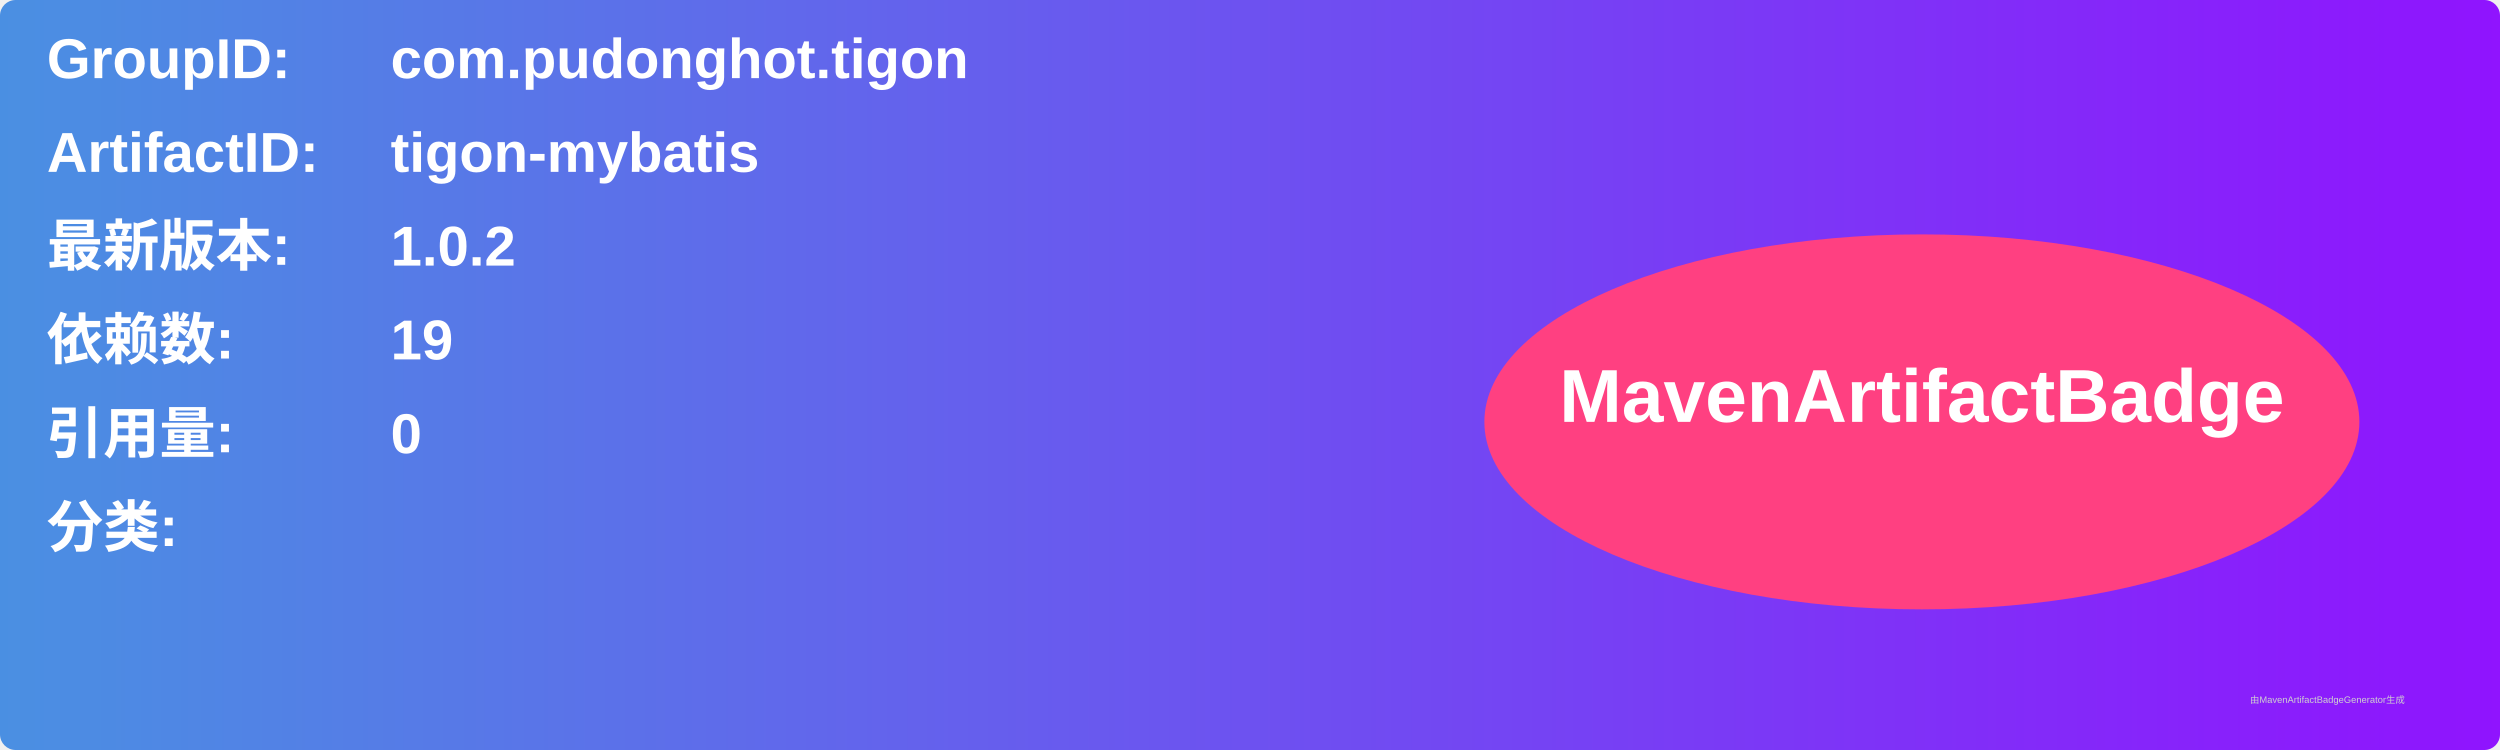
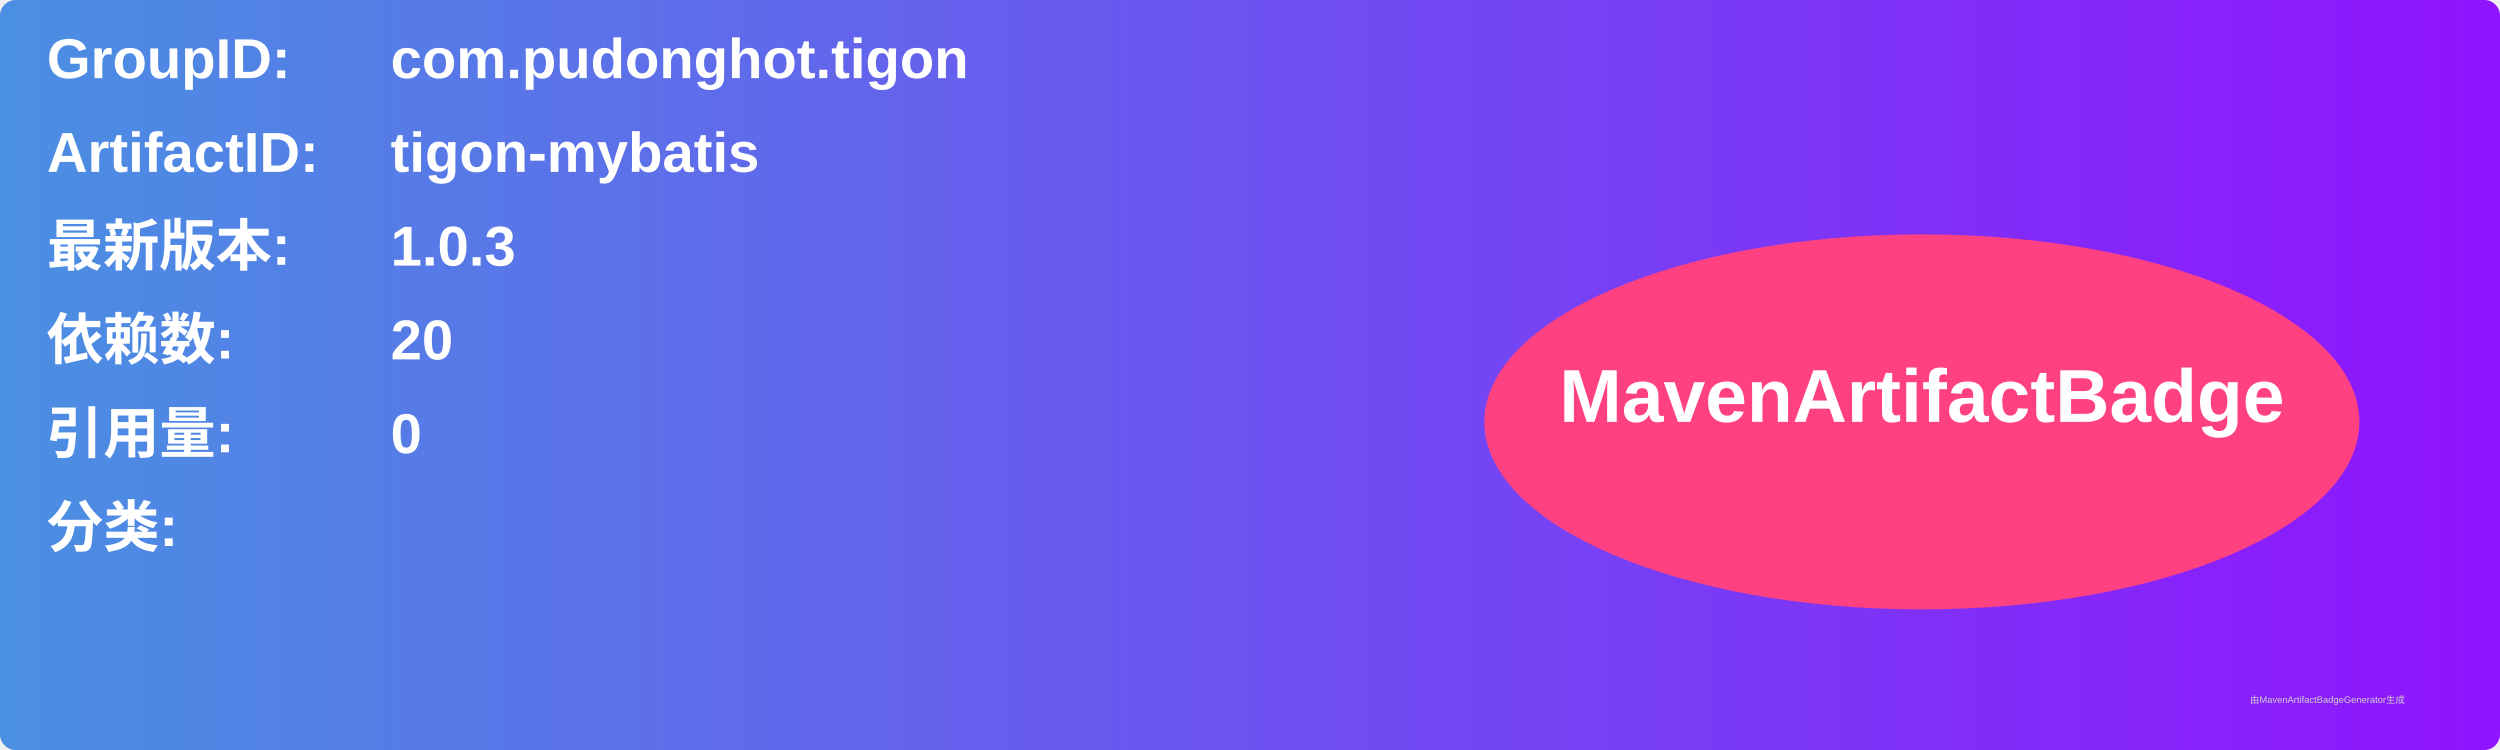
<svg xmlns="http://www.w3.org/2000/svg" width="800" height="240" viewBox="0 0 800 240">
  <linearGradient id="grad" x1="0%" y1="0%" x2="100%" y2="0%">
    <stop offset="0%" stop-color="#4a90e2" />
    <stop offset="100%" stop-color="#9013fe" />
  </linearGradient>
  <rect width="100%" height="100%" rx="5" ry="5" fill="url(#grad)" />
  <g transform="translate(15, 15)">
    <text x="0" y="10" font-family="Arial" font-size="18" fill="white" font-weight="bold" width="260">GroupID:</text>
    <text x="110" y="10" font-family="Arial" font-size="18" fill="white" font-weight="bold" width="460">com.pudonghot.tigon</text>
    <text x="0" y="40" font-family="Arial" font-size="18" fill="white" font-weight="bold" width="260">ArtifactID:</text>
    <text x="110" y="40" font-family="Arial" font-size="18" fill="white" font-weight="bold" width="460">tigon-mybatis</text>
    <text x="0" y="70" font-family="Arial" font-size="18" fill="white" font-weight="bold">最新版本:</text>
    <text x="110" y="70" font-family="Arial" font-size="18" fill="white" font-weight="bold">
-       <tspan font-weight="bold">1.0.2</tspan>
+       <tspan font-weight="bold">1.0.3</tspan>
    </text>
    <text x="0" y="100" font-family="Arial" font-size="18" fill="white" font-weight="bold">依赖数: </text>
    <text x="110" y="100" font-family="Arial" font-size="18" fill="white">
-       <tspan font-weight="bold">19</tspan>
+       <tspan font-weight="bold">20</tspan>
    </text>
    <text x="0" y="130" font-family="Arial" font-size="18" fill="white" font-weight="bold">引用量: </text>
    <text x="110" y="130" font-family="Arial" font-size="18" fill="white">
      <tspan font-weight="bold">0</tspan>
    </text>
    <text x="0" y="160" font-family="Arial" font-size="18" fill="white" font-weight="bold">分类:</text>
    <text x="10" y="190" font-family="Arial" font-size="10" fill="white">
      <tspan font-weight="bold" />
    </text>
    <ellipse cx="600" cy="120" rx="140" ry="60" fill="#ff4081" />
    <text x="600" y="120" text-anchor="middle" font-family="Arial" font-size="24" fill="white" font-weight="bold">MavenArtifactBadge</text>
  </g>
  <text x="720" y="225" font-family="Arial" font-size="3" fill="#d0d0d0">由MavenArtifactBadgeGenerator生成</text>
</svg>
